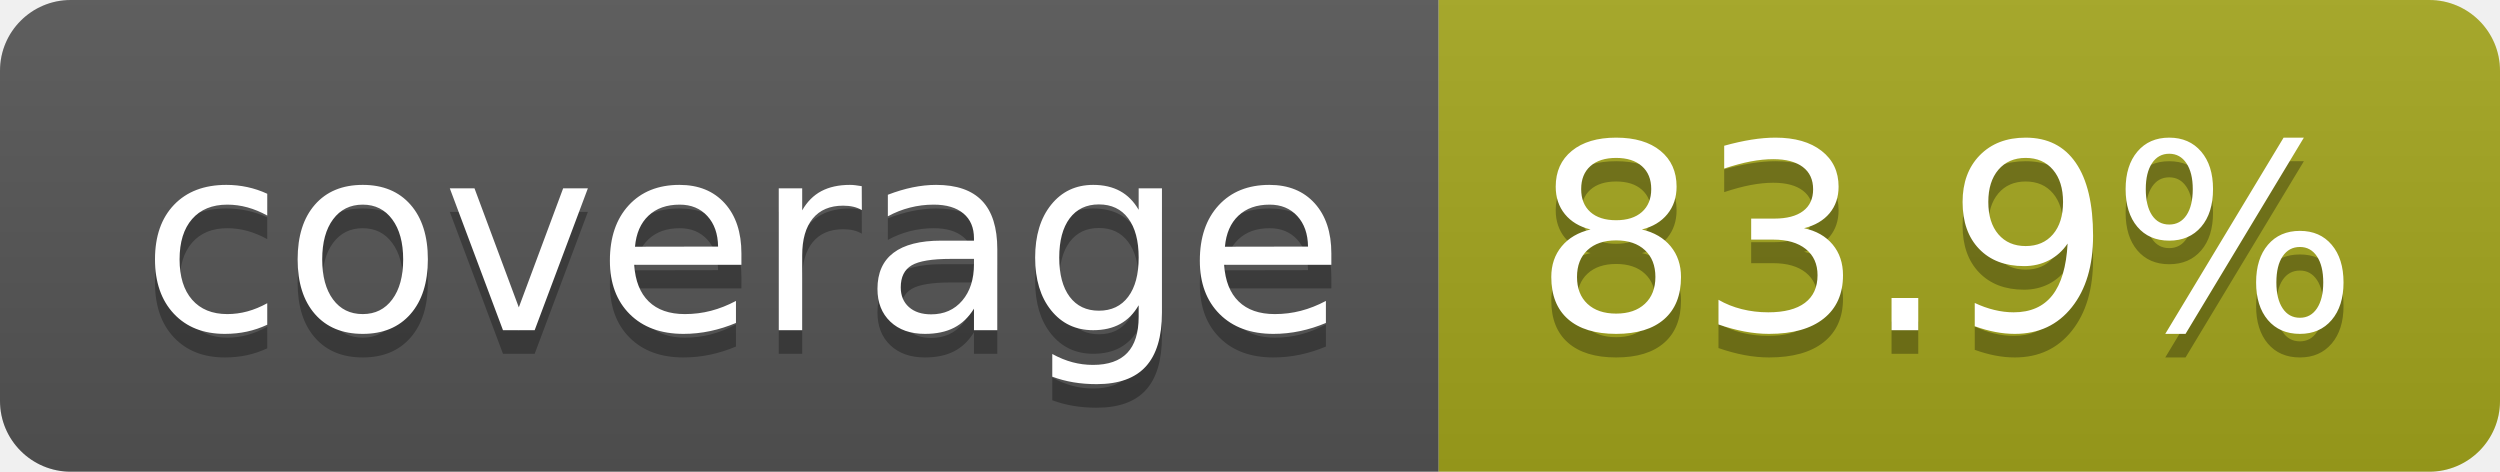
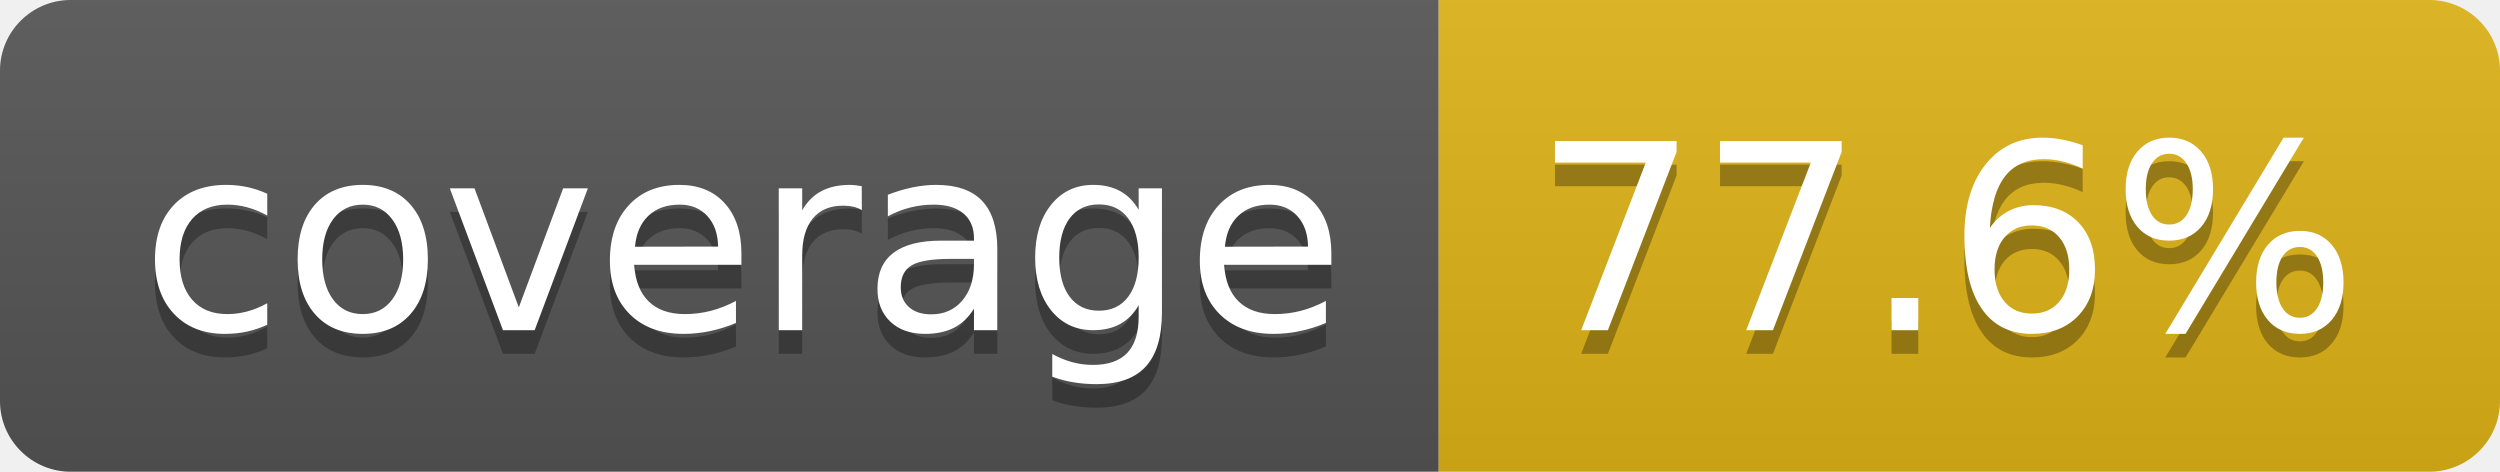
- <svg xmlns="http://www.w3.org/2000/svg" width="106" height="20" role="img" aria-label="coverage: 83.9%">
+ <svg xmlns="http://www.w3.org/2000/svg" width="106" height="20" role="img" aria-label="coverage: 77.6%">
  <linearGradient id="s" x2="0" y2="100%">
    <stop offset="0" stop-color="#bbb" stop-opacity=".1" />
    <stop offset="1" stop-opacity=".1" />
  </linearGradient>
  <clipPath id="r">
    <rect width="106" height="20" rx="3" fill="#fff" />
  </clipPath>
  <g clip-path="url(#r)">
    <rect width="61" height="20" fill="#555" />
-     <rect x="61" width="45" height="20" fill="#a4a61d" />
+     <rect x="61" width="45" height="20" fill="#dfb317" />
    <rect width="106" height="20" fill="url(#s)" />
  </g>
  <g fill="#fff" text-anchor="middle" font-family="Verdana,Geneva,DejaVu Sans,sans-serif" text-rendering="geometricPrecision" font-size="110">
    <text aria-hidden="true" x="315" y="150" fill="#010101" fill-opacity=".3" transform="scale(.1)" textLength="510">coverage</text>
    <text x="315" y="140" transform="scale(.1)" fill="#fff" textLength="510">coverage</text>
-     <text aria-hidden="true" x="825" y="150" fill="#010101" fill-opacity=".3" transform="scale(.1)" textLength="350">83.9%</text>
-     <text x="825" y="140" transform="scale(.1)" fill="#fff" textLength="350">83.9%</text>
+     <text aria-hidden="true" x="825" y="150" fill="#010101" fill-opacity=".3" transform="scale(.1)" textLength="350">77.6%</text>
+     <text x="825" y="140" transform="scale(.1)" fill="#fff" textLength="350">77.6%</text>
  </g>
</svg>
